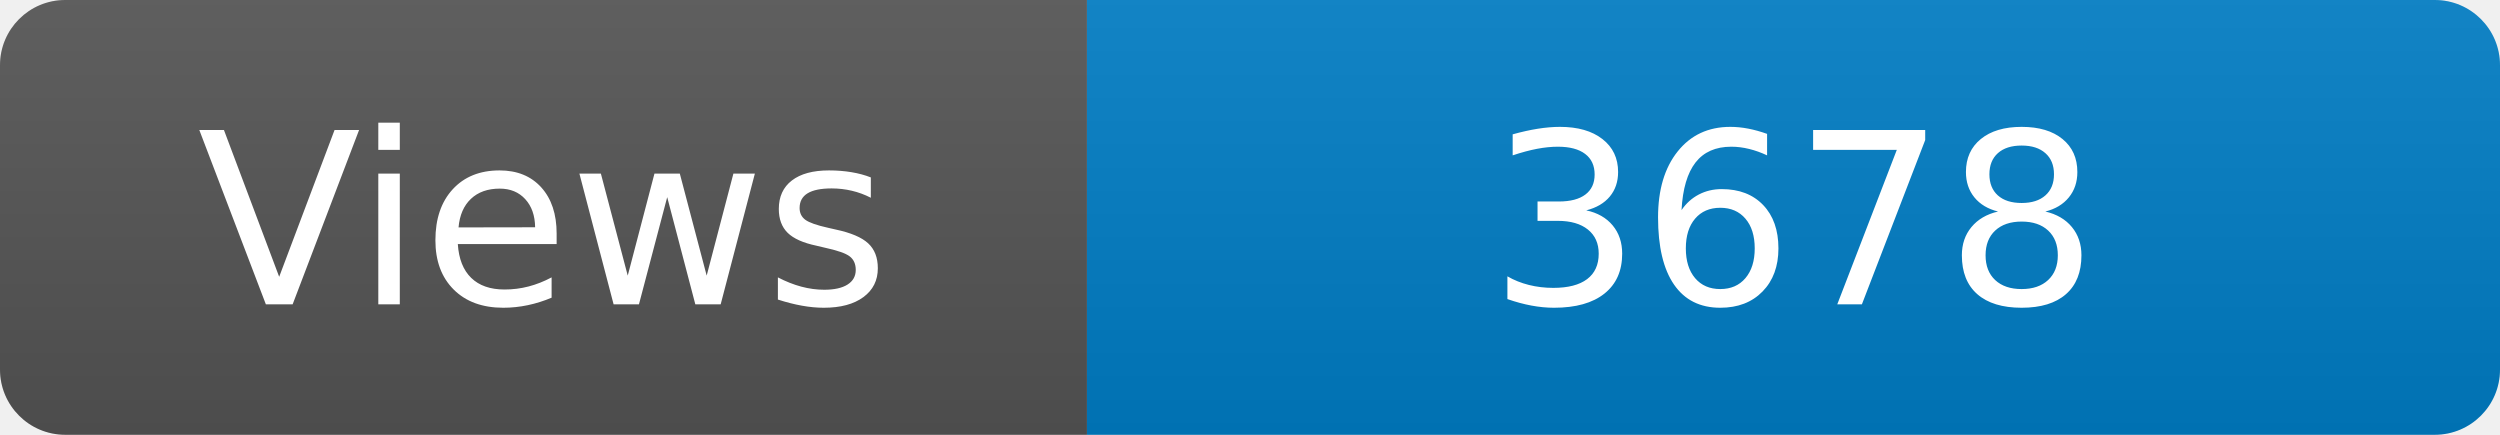
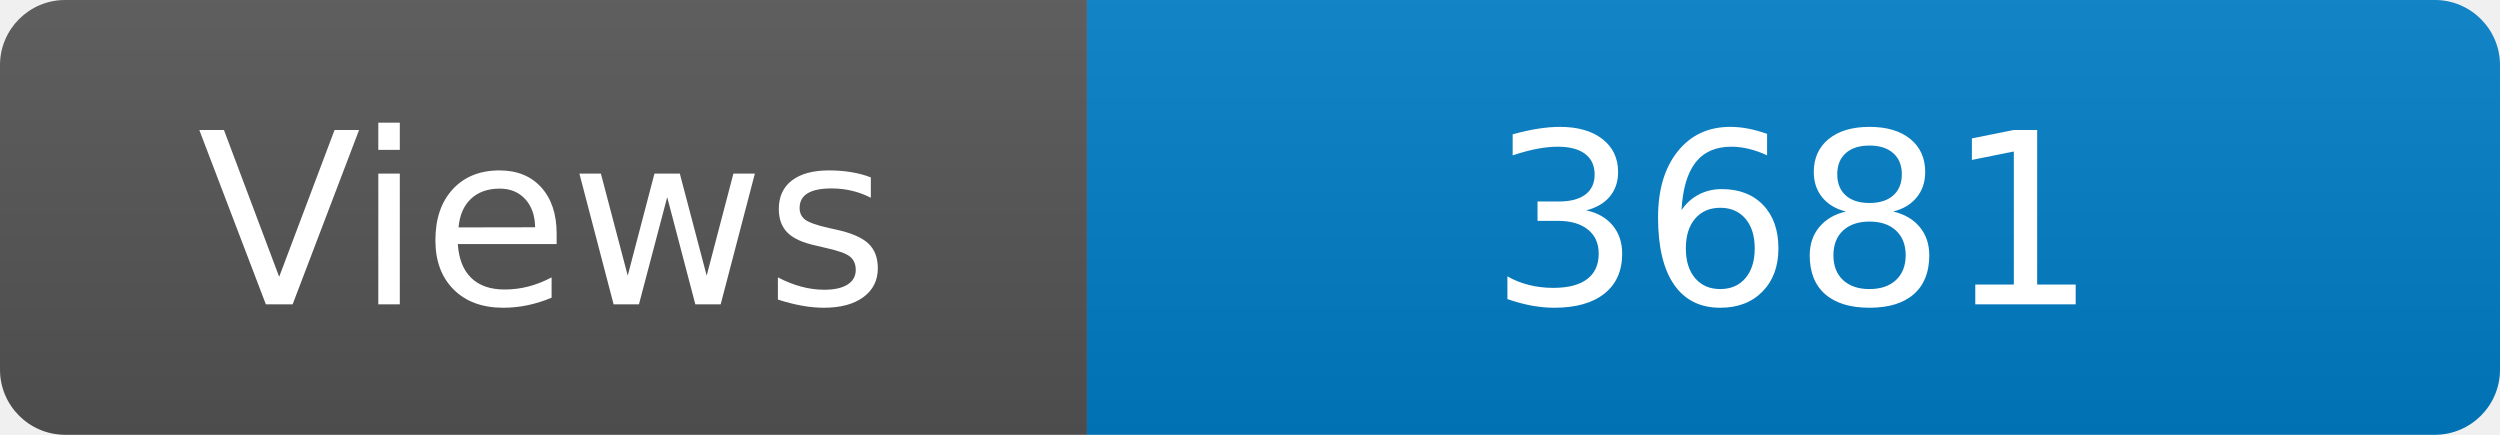
<svg xmlns="http://www.w3.org/2000/svg" width="115" height="20" role="img" aria-label="Maintained?: yes">
  <linearGradient id="s" x2="0" y2="100%">
    <stop offset="0" stop-color="#bbb" stop-opacity=".1" />
    <stop offset="1" stop-opacity=".1" />
  </linearGradient>
  <clipPath id="r">
    <rect width="115" height="20" rx="3" fill="#fff" />
  </clipPath>
  <g clip-path="url(#r)">
    <rect width="50" height="20" fill="#555" />
    <rect x="50" width="160" height="20" fill="#007ec6" />
    <rect width="115" height="20" fill="url(#s)" />
  </g>
  <g fill="#fff" text-anchor="middle" font-family="Verdana,Geneva,DejaVu Sans,sans-serif" font-size="110">
    <text x="250" y="140" transform="scale(.1)" fill="#fff">Views</text>
-     <text x="825" y="140" transform="scale(.1)" fill="#fff">3678</text>
+     <text x="825" y="140" transform="scale(.1)" fill="#fff">3681</text>
  </g>
</svg>
